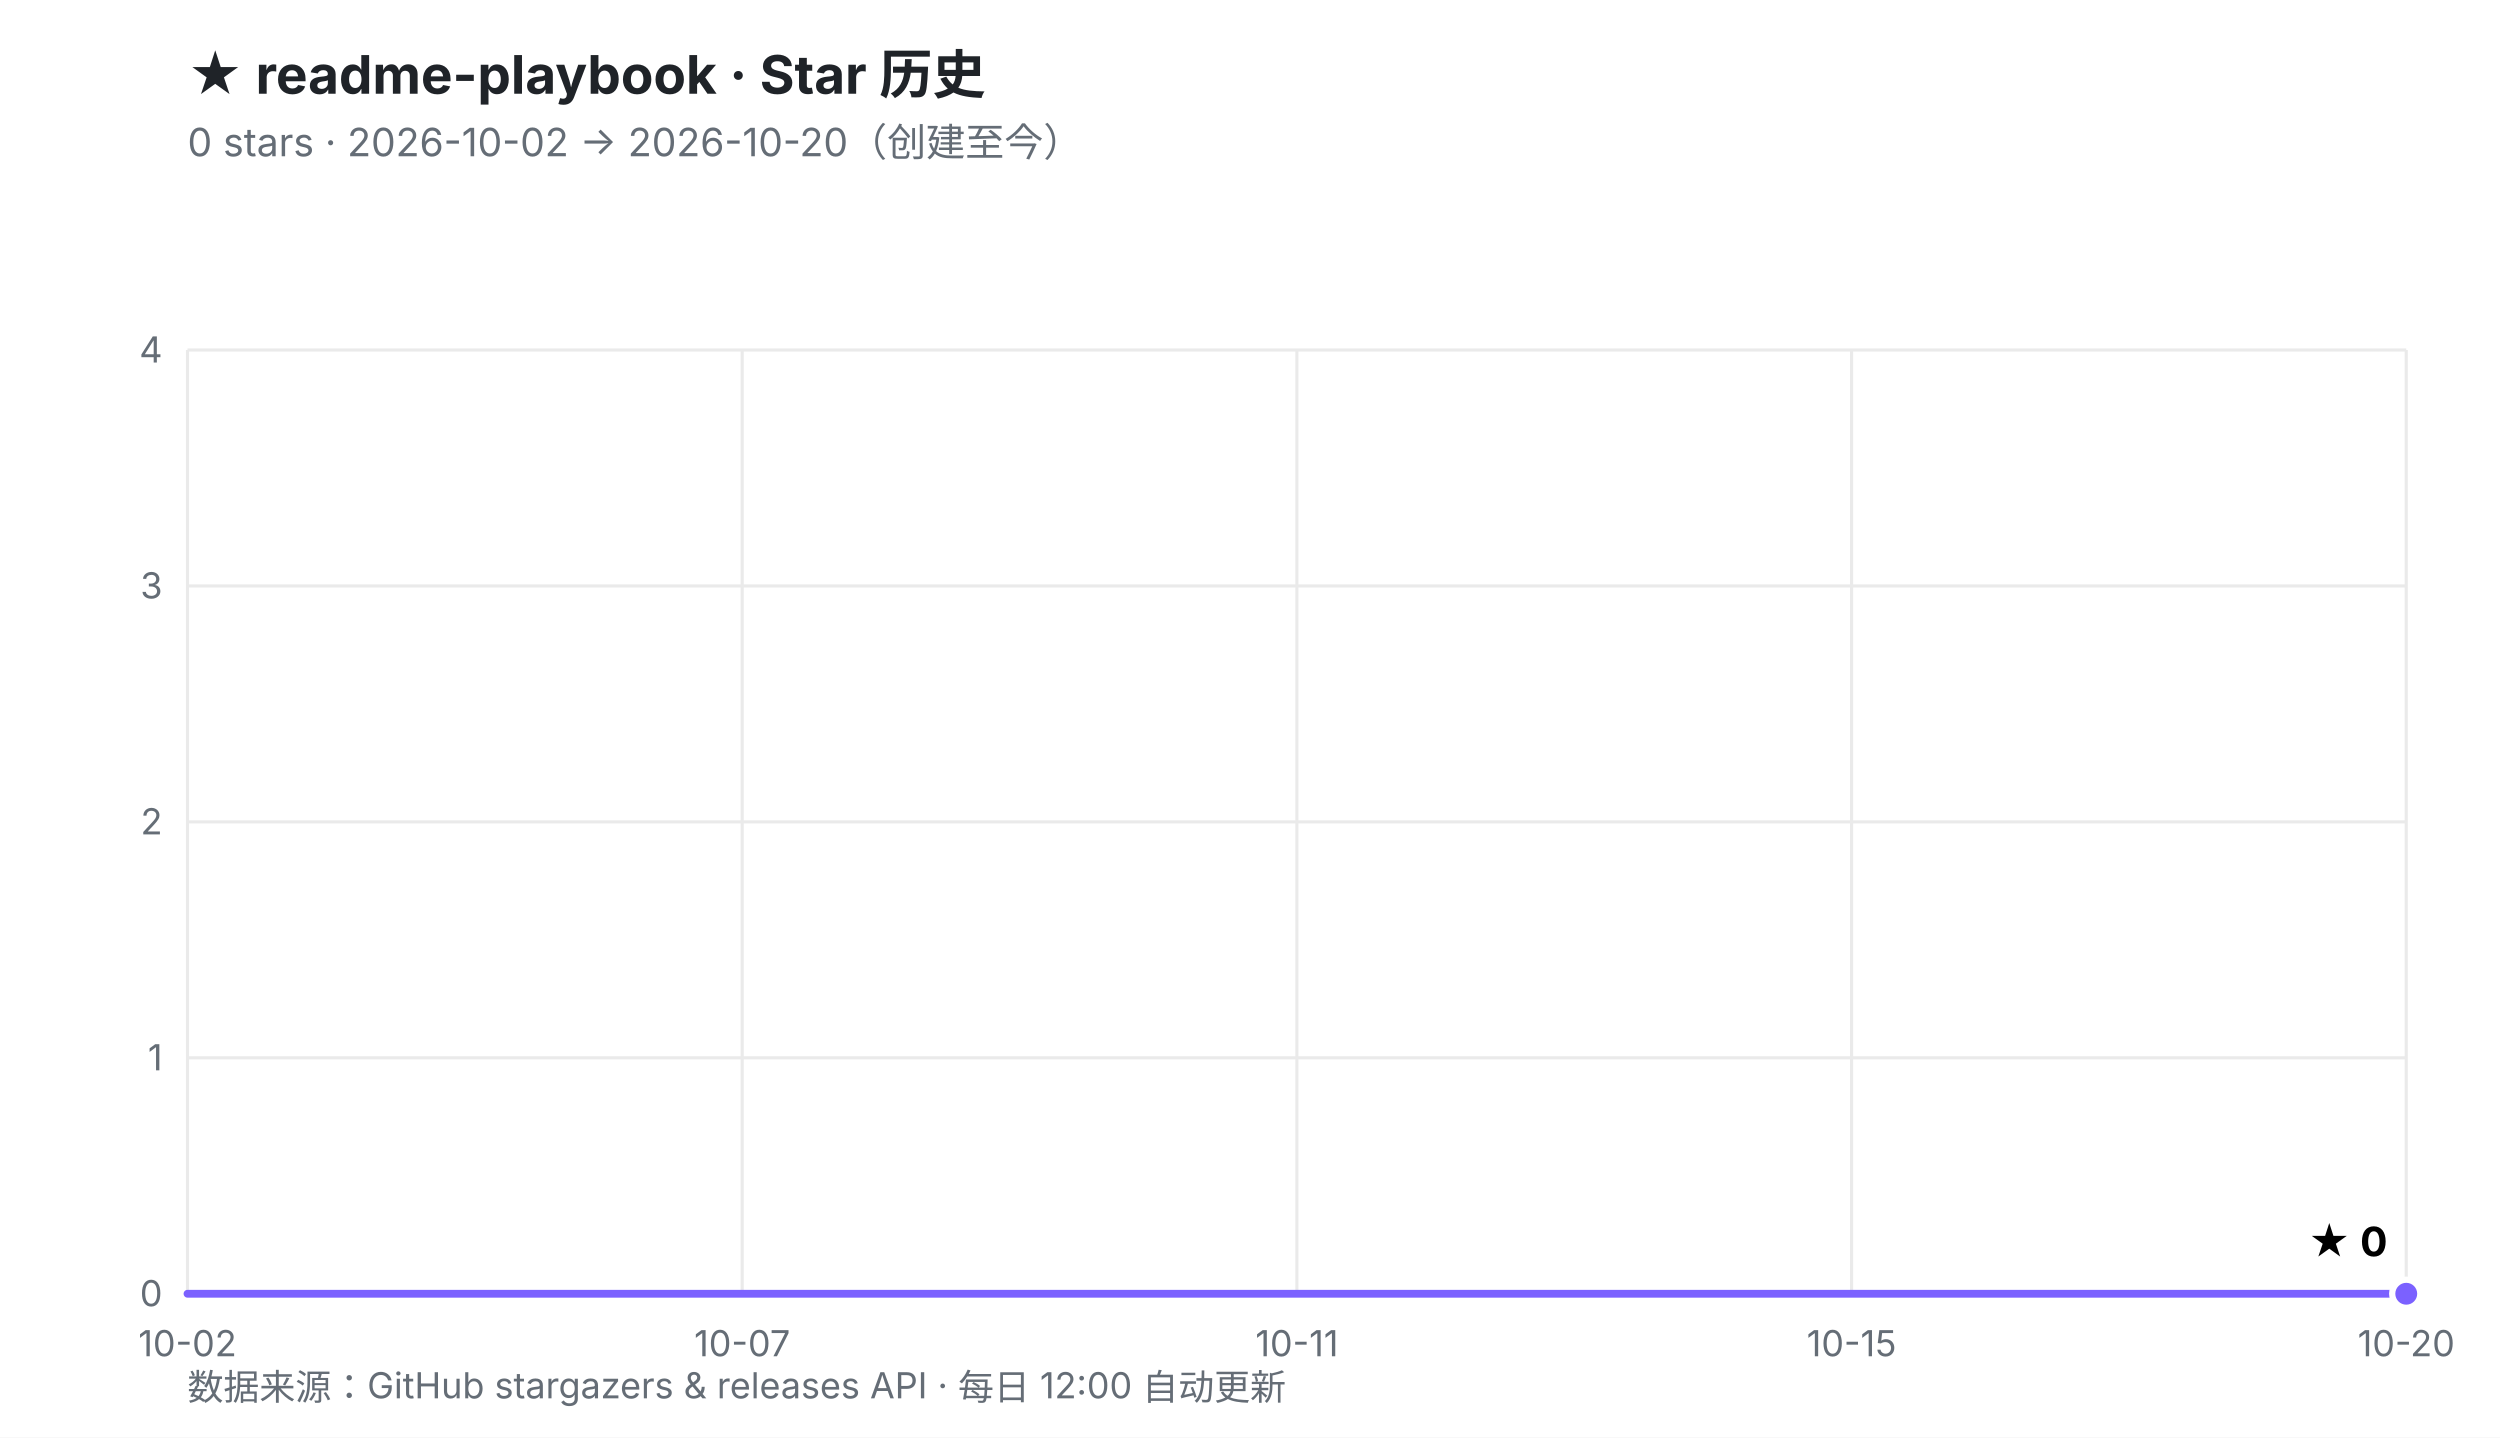
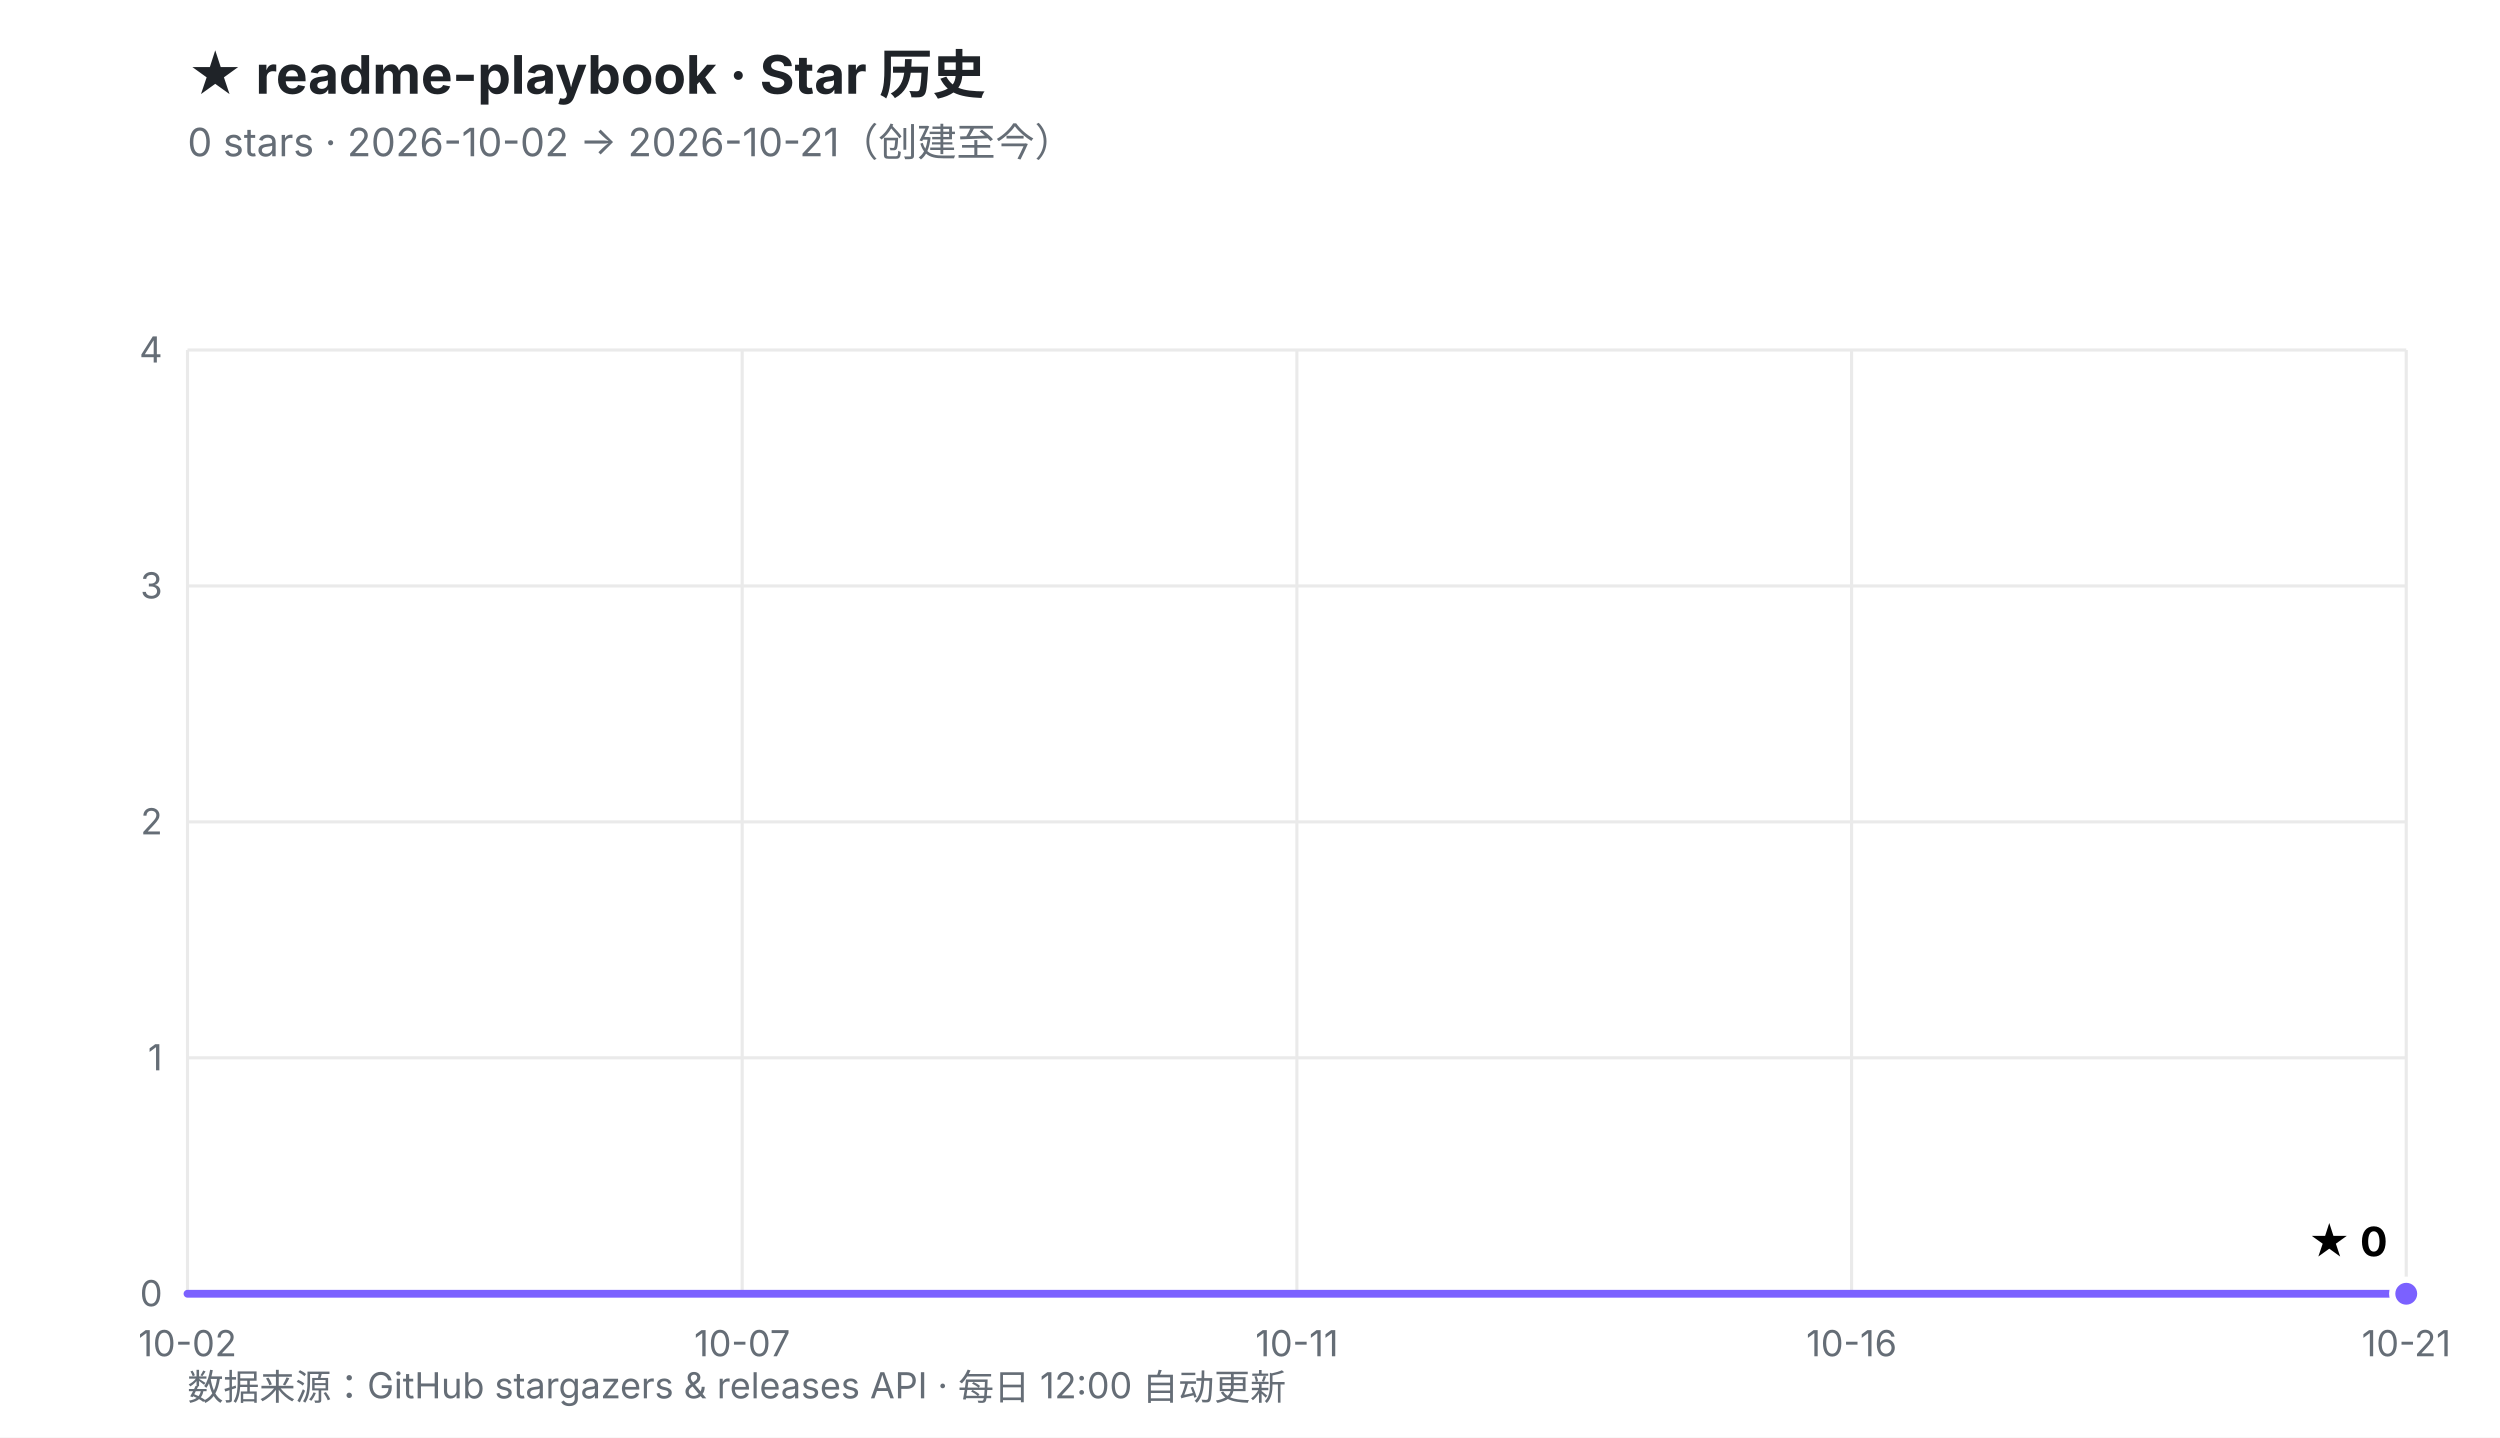
<svg xmlns="http://www.w3.org/2000/svg" viewBox="0 0 800 460" width="800" height="460" role="img" aria-labelledby="t d">
  <defs>
    <linearGradient id="fill" x1="0" y1="0" x2="0" y2="1">
      <stop offset="0%" stop-color="#7B61FF" stop-opacity="0.30" />
      <stop offset="100%" stop-color="#7B61FF" stop-opacity="0.02" />
    </linearGradient>
  </defs>
  <rect width="800" height="460" fill="#ffffff" />
  <style>
    .ttl{font:700 17px -apple-system,BlinkMacSystemFont,'Segoe UI','PingFang SC','Microsoft YaHei',sans-serif;fill:#1f2328}
    .sub{font:400 12.5px -apple-system,BlinkMacSystemFont,'Segoe UI','PingFang SC','Microsoft YaHei',sans-serif;fill:#656d76}
    .ax{font:400 11.5px -apple-system,BlinkMacSystemFont,'Segoe UI','PingFang SC',sans-serif;fill:#656d76}
    .val{font:700 13px -apple-system,BlinkMacSystemFont,'Segoe UI','PingFang SC',sans-serif;fill="#7B61FF"}
    .rel{font:400 10.5px ui-monospace,SFMono-Regular,Menlo,monospace;fill:#6b7280}
  </style>
  <text x="60" y="30" class="ttl">★ readme-playbook · Star 历史</text>
-   <text x="60" y="50" class="sub">0 stars · 2026-10-02 → 2026-10-20（创建至今）</text>
+   <text x="60" y="50" class="sub">0 stars · 2026-10-02 → 2026-10-21（创建至今）</text>
  <line x1="60.0" y1="414.0" x2="770.0" y2="414.0" stroke="#eaeaea" stroke-width="1" />
  <line x1="60.0" y1="338.5" x2="770.0" y2="338.5" stroke="#eaeaea" stroke-width="1" />
  <line x1="60.0" y1="263.0" x2="770.0" y2="263.0" stroke="#eaeaea" stroke-width="1" />
  <line x1="60.0" y1="187.5" x2="770.0" y2="187.5" stroke="#eaeaea" stroke-width="1" />
  <line x1="60.0" y1="112.0" x2="770.0" y2="112.0" stroke="#eaeaea" stroke-width="1" />
  <line x1="60.0" y1="112.0" x2="60.0" y2="414.0" stroke="#eaeaea" stroke-width="1" />
  <line x1="237.5" y1="112.0" x2="237.5" y2="414.0" stroke="#eaeaea" stroke-width="1" />
  <line x1="415.0" y1="112.0" x2="415.0" y2="414.0" stroke="#eaeaea" stroke-width="1" />
  <line x1="592.5" y1="112.0" x2="592.5" y2="414.0" stroke="#eaeaea" stroke-width="1" />
  <line x1="770.0" y1="112.0" x2="770.0" y2="414.0" stroke="#eaeaea" stroke-width="1" />
  <text x="52.0" y="418.0" text-anchor="end" class="ax">0</text>
  <text x="52.0" y="342.5" text-anchor="end" class="ax">1</text>
  <text x="52.0" y="267.0" text-anchor="end" class="ax">2</text>
  <text x="52.0" y="191.5" text-anchor="end" class="ax">3</text>
  <text x="52.0" y="116.0" text-anchor="end" class="ax">4</text>
  <text x="60.0" y="434.0" text-anchor="middle" class="ax">10-02</text>
  <text x="237.5" y="434.0" text-anchor="middle" class="ax">10-07</text>
  <text x="415.0" y="434.0" text-anchor="middle" class="ax">10-11</text>
-   <text x="592.5" y="434.0" text-anchor="middle" class="ax">10-15</text>
-   <text x="770.0" y="434.0" text-anchor="middle" class="ax">10-20</text>
+   <text x="592.5" y="434.0" text-anchor="middle" class="ax">10-16</text>
+   <text x="770.0" y="434.0" text-anchor="middle" class="ax">10-21</text>
  <polygon points="60.0,414.0 770.0,414.0 770.0,414.0 60.0,414.0" fill="url(#fill)" />
  <polyline points="60.0,414.0 770.0,414.0" fill="none" stroke="#7B61FF" stroke-width="2.5" stroke-linejoin="round" stroke-linecap="round" />
  <circle cx="770.0" cy="414.0" r="4.5" fill="#7B61FF" stroke="#ffffff" stroke-width="2" />
  <text x="764.0" y="402.0" text-anchor="end" class="val">★ 0</text>
  <text x="60" y="448" class="ax">数据来源：GitHub stargazers &amp; releases API · 每日 12:00 自动更新</text>
</svg>
